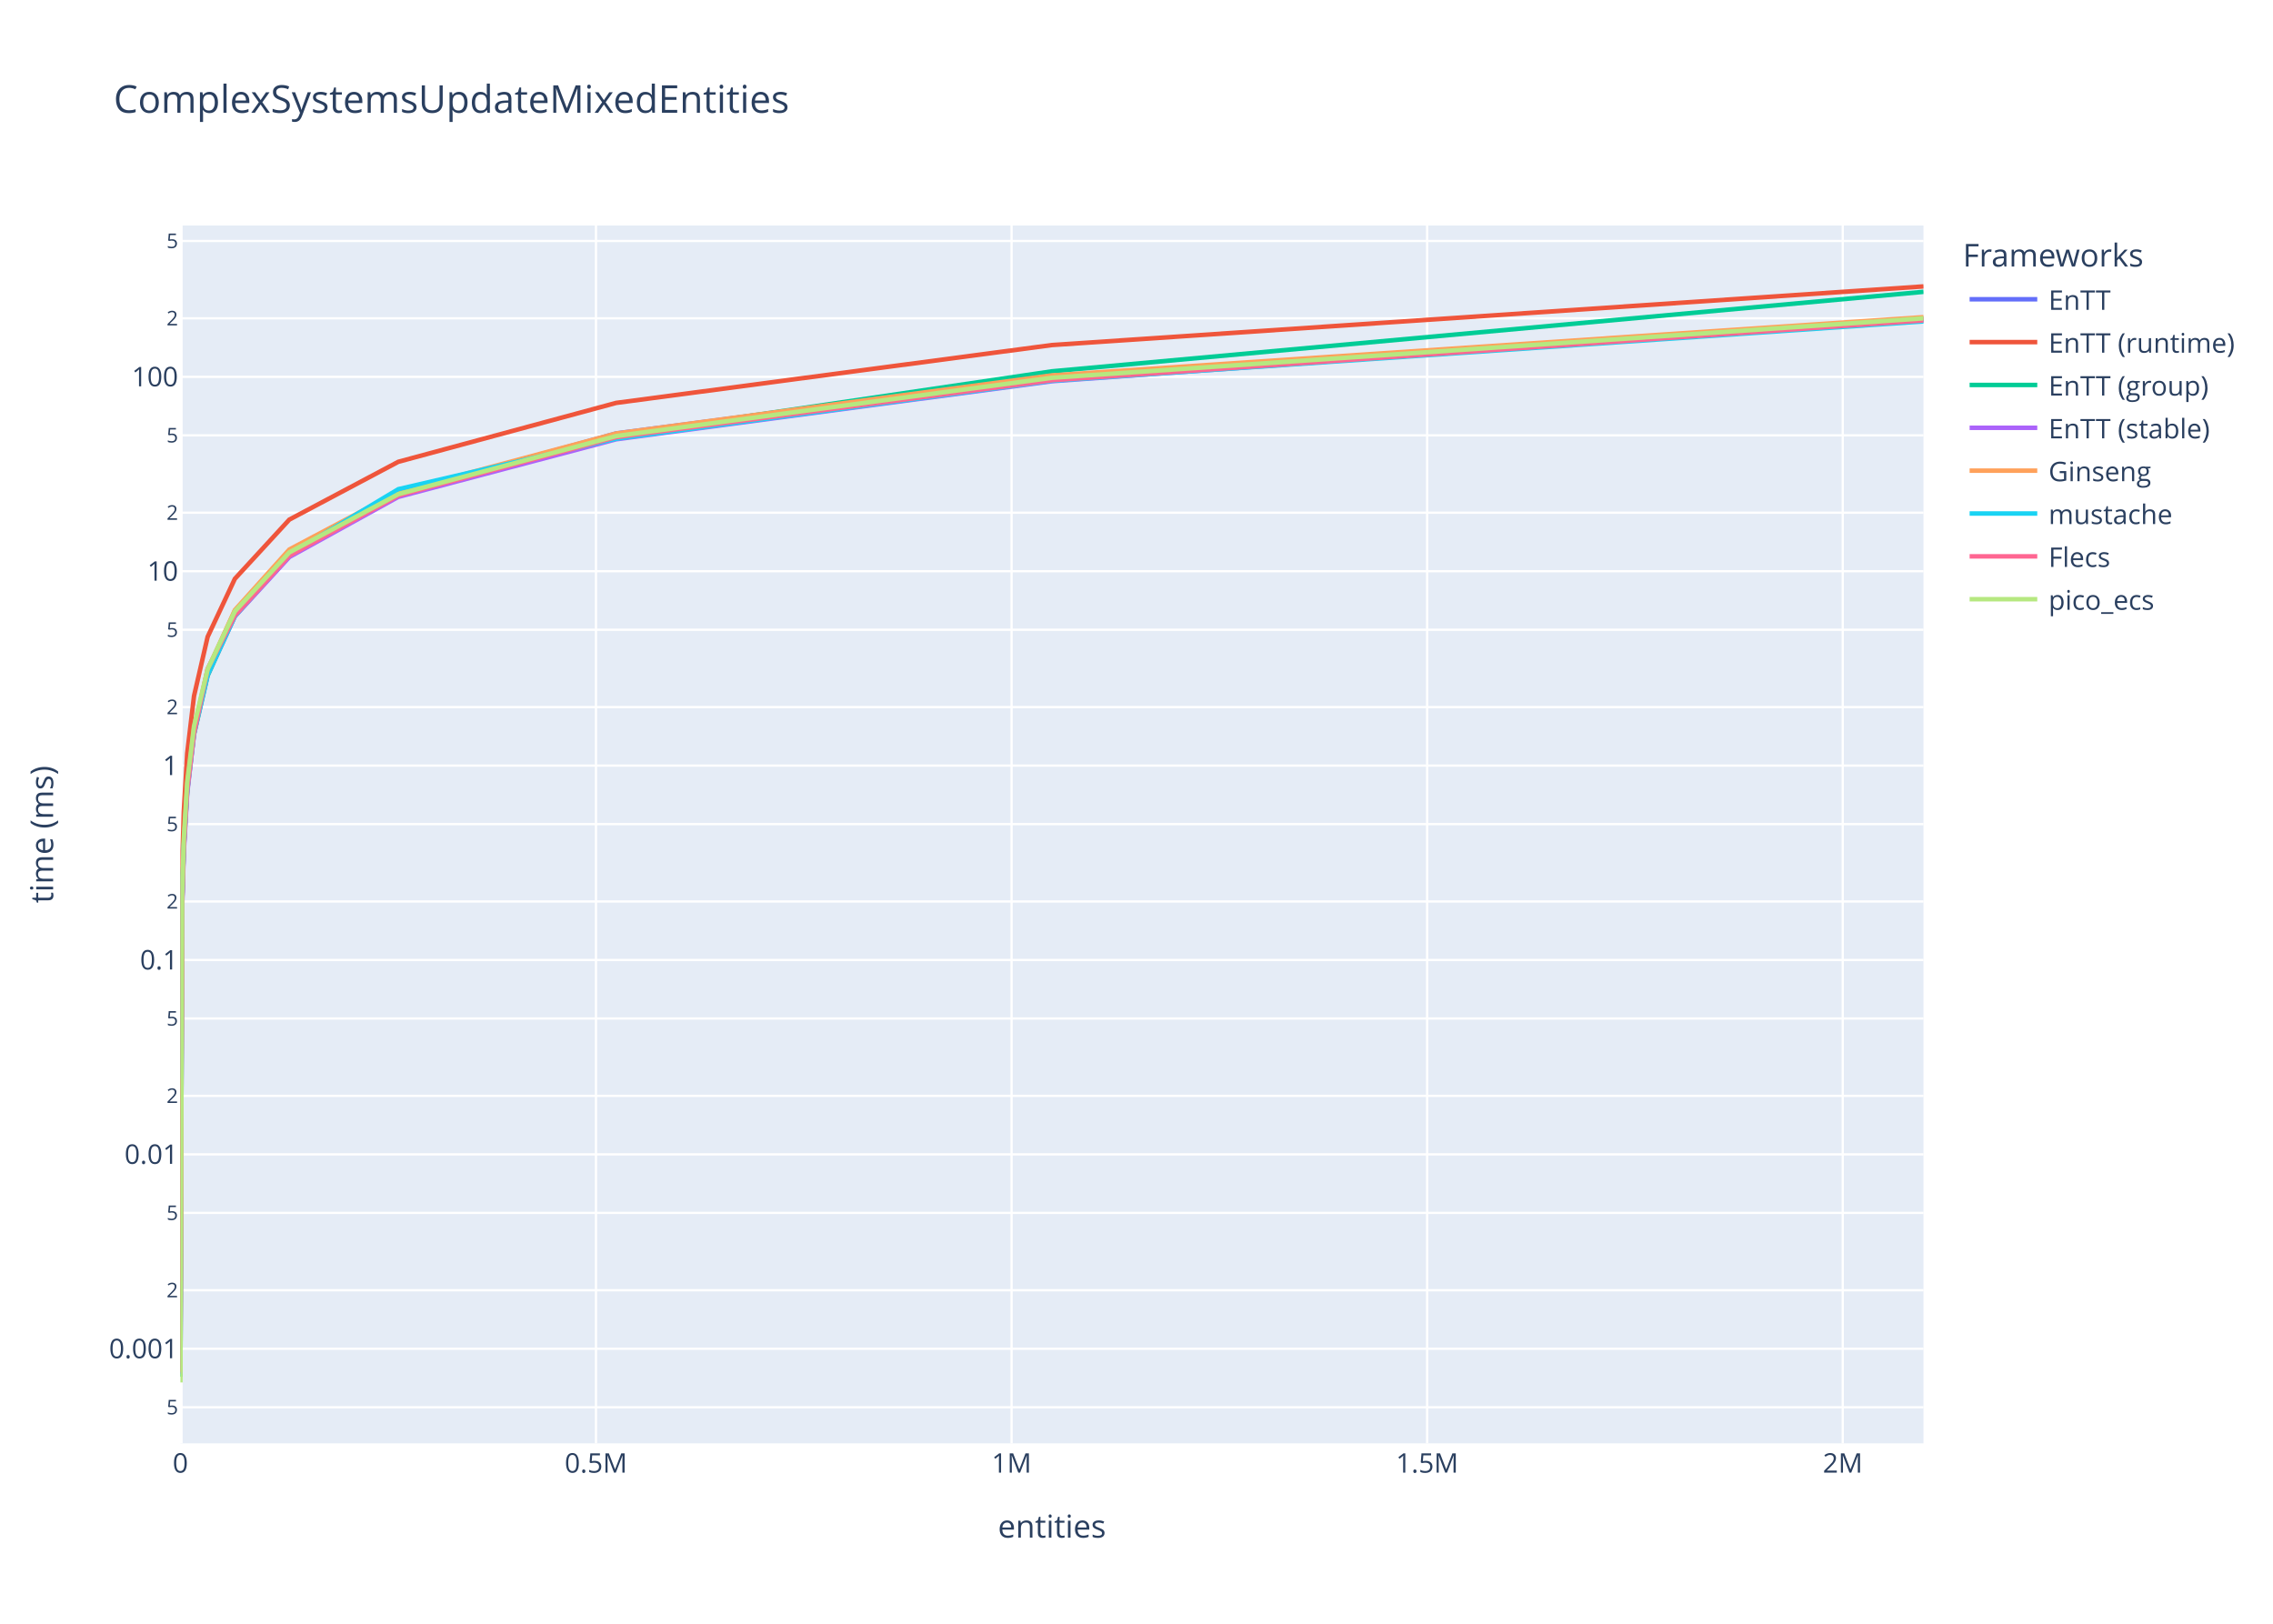
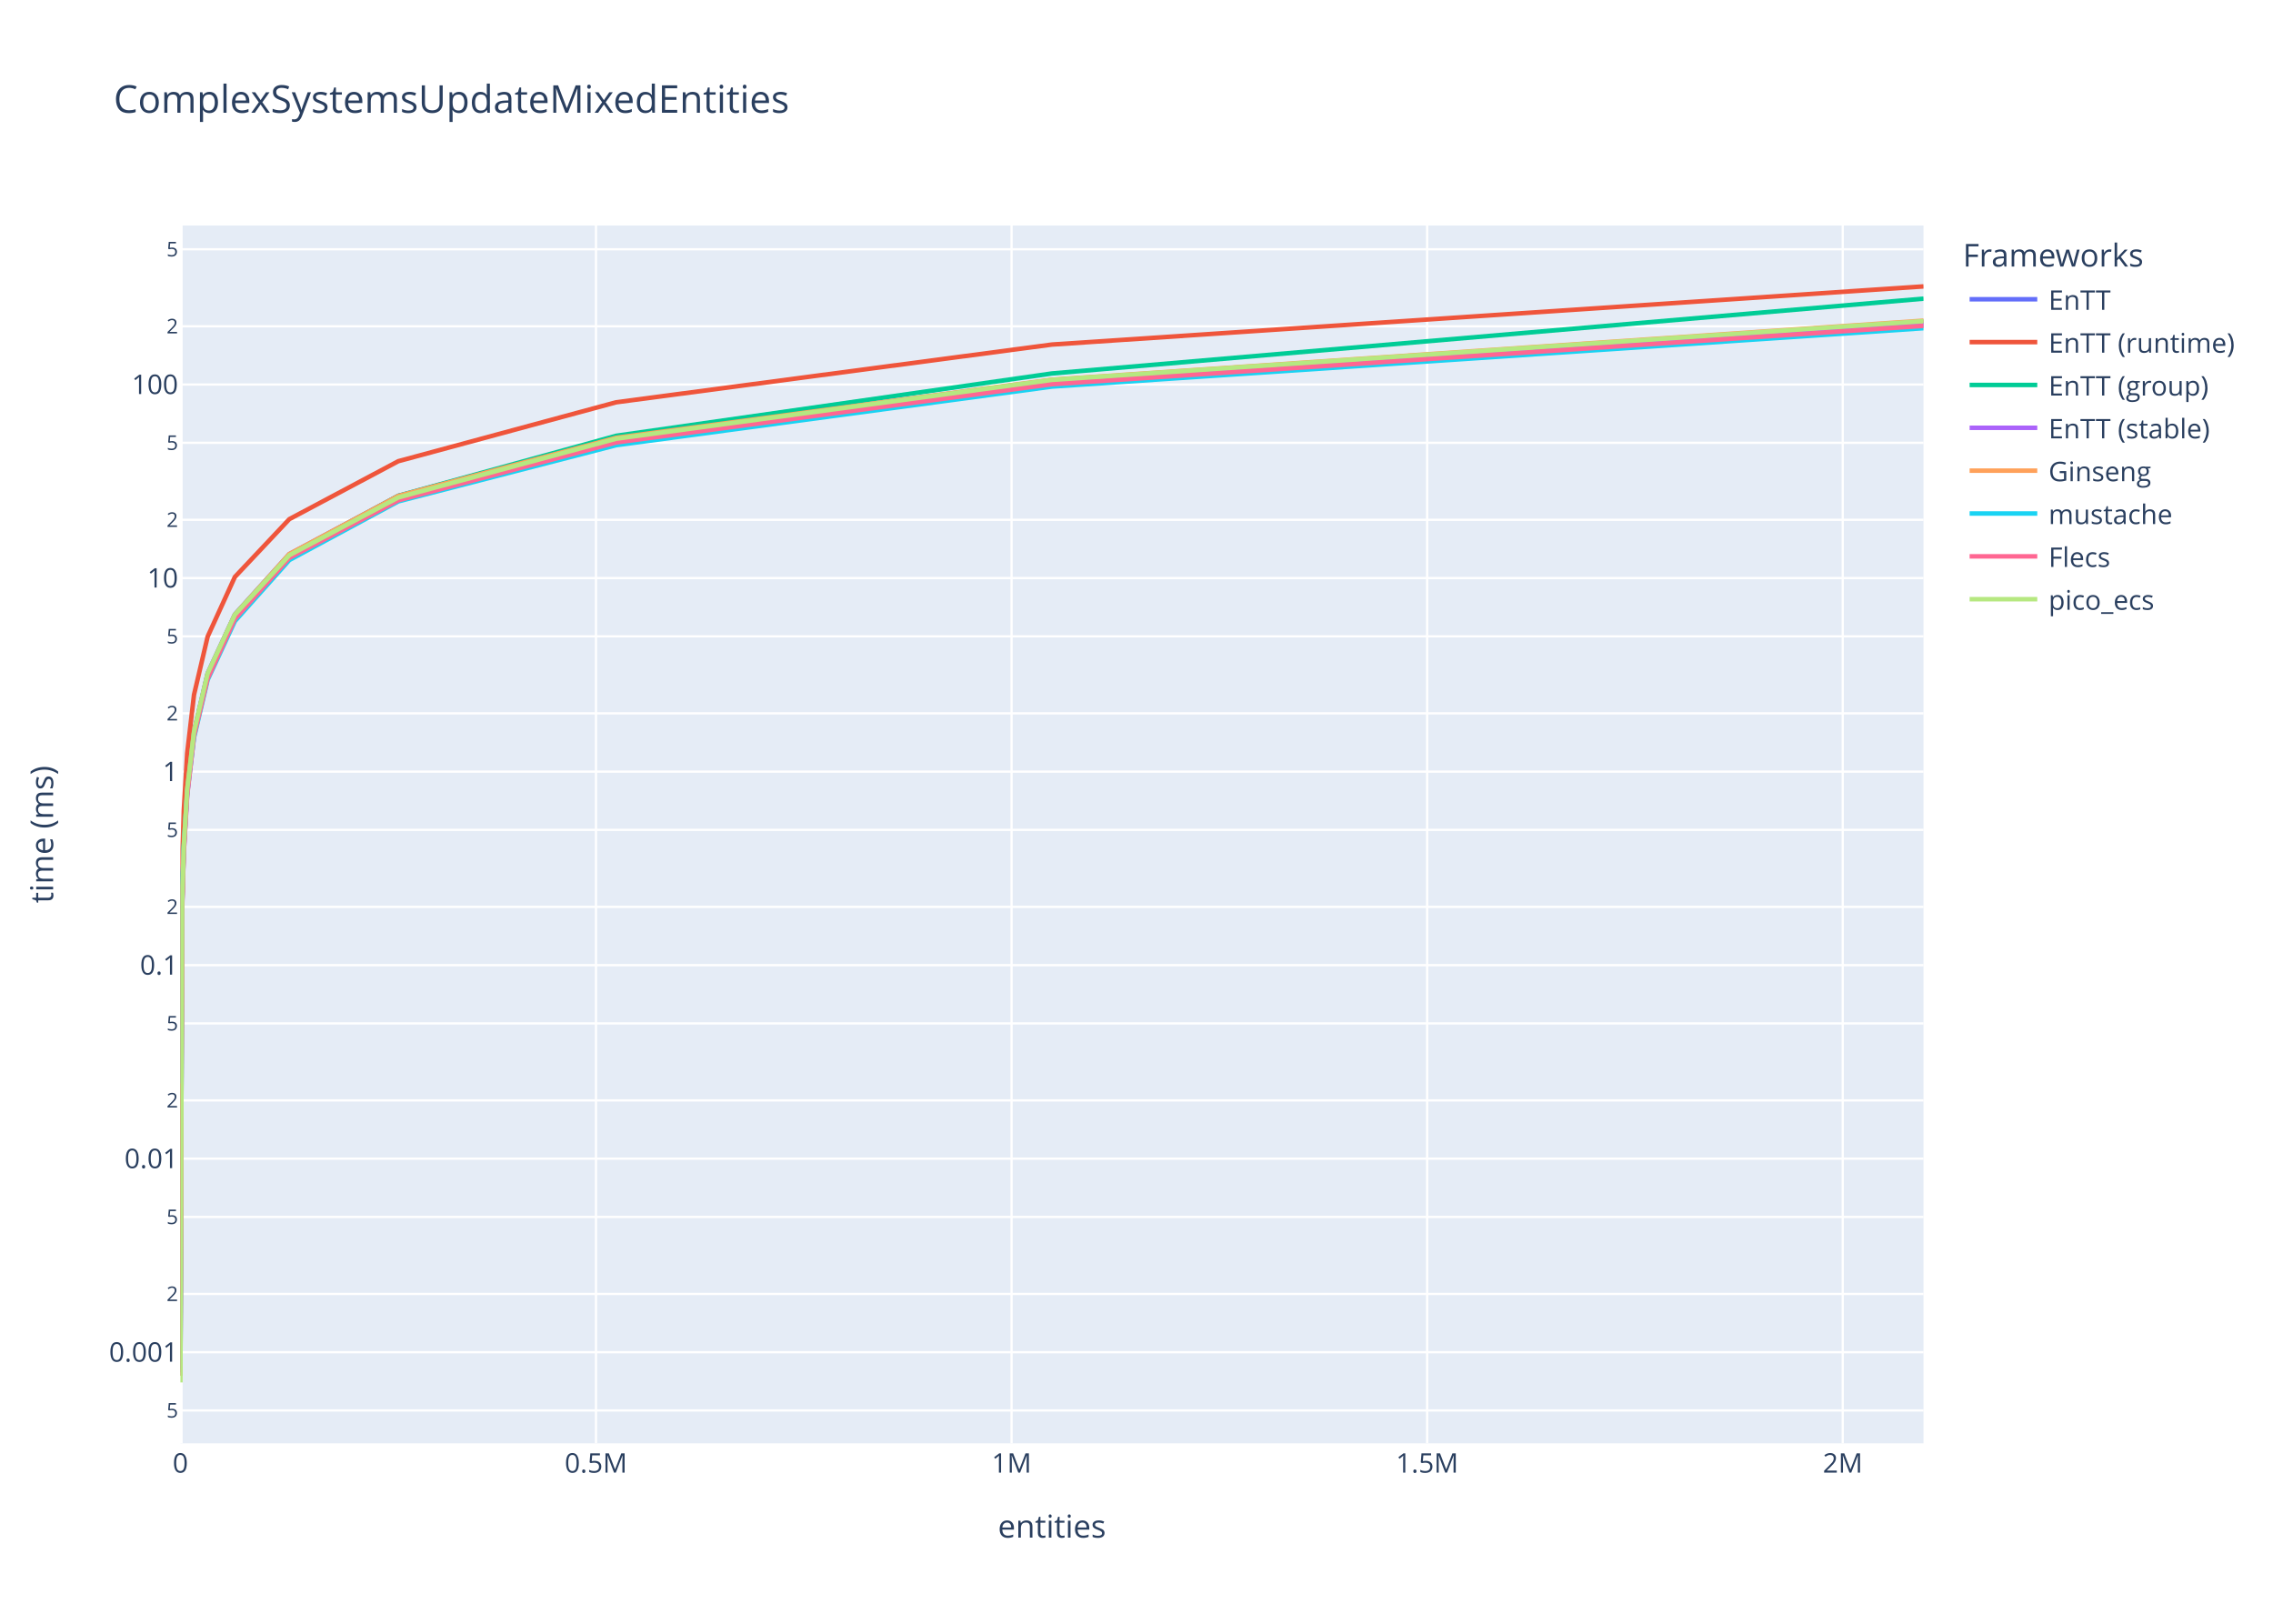
<svg xmlns="http://www.w3.org/2000/svg" class="main-svg" width="1008" height="720" style="" viewBox="0 0 1008 720">
  <rect x="0" y="0" width="1008" height="720" style="fill: rgb(255, 255, 255); fill-opacity: 1;" />
-   <defs id="defs-cacd3d">
+   <defs id="defs-0f38d3">
    <g class="clips">
-       <clipPath id="clipcacd3dxyplot" class="plotclip">
+       <clipPath id="clip0f38d3xyplot" class="plotclip">
        <rect width="773" height="540" />
      </clipPath>
-       <clipPath class="axesclip" id="clipcacd3dx">
+       <clipPath class="axesclip" id="clip0f38d3x">
        <rect x="80" y="0" width="773" height="720" />
      </clipPath>
-       <clipPath class="axesclip" id="clipcacd3dy">
+       <clipPath class="axesclip" id="clip0f38d3y">
        <rect x="0" y="100" width="1008" height="540" />
      </clipPath>
-       <clipPath class="axesclip" id="clipcacd3dxy">
+       <clipPath class="axesclip" id="clip0f38d3xy">
        <rect x="80" y="100" width="773" height="540" />
      </clipPath>
    </g>
    <g class="gradients" />
    <g class="patterns" />
  </defs>
  <g class="bglayer">
    <rect class="bg" x="80" y="100" width="773" height="540" style="fill: rgb(229, 236, 246); fill-opacity: 1; stroke-width: 0;" />
  </g>
  <g class="layer-below">
    <g class="imagelayer" />
    <g class="shapelayer" />
  </g>
  <g class="cartesianlayer">
    <g class="subplot xy">
      <g class="layer-subplot">
        <g class="shapelayer" />
        <g class="imagelayer" />
      </g>
      <g class="minor-gridlayer">
        <g class="x" />
        <g class="y" />
      </g>
      <g class="gridlayer">
        <g class="x">
          <path class="xgrid crisp" transform="translate(264.3,0)" d="M0,100v540" style="stroke: rgb(255, 255, 255); stroke-opacity: 1; stroke-width: 1px;" />
          <path class="xgrid crisp" transform="translate(448.6,0)" d="M0,100v540" style="stroke: rgb(255, 255, 255); stroke-opacity: 1; stroke-width: 1px;" />
          <path class="xgrid crisp" transform="translate(632.89,0)" d="M0,100v540" style="stroke: rgb(255, 255, 255); stroke-opacity: 1; stroke-width: 1px;" />
          <path class="xgrid crisp" transform="translate(817.19,0)" d="M0,100v540" style="stroke: rgb(255, 255, 255); stroke-opacity: 1; stroke-width: 1px;" />
        </g>
        <g class="y">
-           <path class="ygrid crisp" transform="translate(0,624.01)" d="M80,0h773" style="stroke: rgb(255, 255, 255); stroke-opacity: 1; stroke-width: 1px;" />
-           <path class="ygrid crisp" transform="translate(0,598.06)" d="M80,0h773" style="stroke: rgb(255, 255, 255); stroke-opacity: 1; stroke-width: 1px;" />
-           <path class="ygrid crisp" transform="translate(0,572.12)" d="M80,0h773" style="stroke: rgb(255, 255, 255); stroke-opacity: 1; stroke-width: 1px;" />
-           <path class="ygrid crisp" transform="translate(0,537.82)" d="M80,0h773" style="stroke: rgb(255, 255, 255); stroke-opacity: 1; stroke-width: 1px;" />
-           <path class="ygrid crisp" transform="translate(0,511.87)" d="M80,0h773" style="stroke: rgb(255, 255, 255); stroke-opacity: 1; stroke-width: 1px;" />
-           <path class="ygrid crisp" transform="translate(0,485.92)" d="M80,0h773" style="stroke: rgb(255, 255, 255); stroke-opacity: 1; stroke-width: 1px;" />
-           <path class="ygrid crisp" transform="translate(0,451.62)" d="M80,0h773" style="stroke: rgb(255, 255, 255); stroke-opacity: 1; stroke-width: 1px;" />
-           <path class="ygrid crisp" transform="translate(0,425.68)" d="M80,0h773" style="stroke: rgb(255, 255, 255); stroke-opacity: 1; stroke-width: 1px;" />
-           <path class="ygrid crisp" transform="translate(0,399.73)" d="M80,0h773" style="stroke: rgb(255, 255, 255); stroke-opacity: 1; stroke-width: 1px;" />
-           <path class="ygrid crisp" transform="translate(0,365.43)" d="M80,0h773" style="stroke: rgb(255, 255, 255); stroke-opacity: 1; stroke-width: 1px;" />
-           <path class="ygrid crisp" transform="translate(0,339.48)" d="M80,0h773" style="stroke: rgb(255, 255, 255); stroke-opacity: 1; stroke-width: 1px;" />
-           <path class="ygrid crisp" transform="translate(0,313.54)" d="M80,0h773" style="stroke: rgb(255, 255, 255); stroke-opacity: 1; stroke-width: 1px;" />
-           <path class="ygrid crisp" transform="translate(0,279.24)" d="M80,0h773" style="stroke: rgb(255, 255, 255); stroke-opacity: 1; stroke-width: 1px;" />
-           <path class="ygrid crisp" transform="translate(0,253.29)" d="M80,0h773" style="stroke: rgb(255, 255, 255); stroke-opacity: 1; stroke-width: 1px;" />
-           <path class="ygrid crisp" transform="translate(0,227.34)" d="M80,0h773" style="stroke: rgb(255, 255, 255); stroke-opacity: 1; stroke-width: 1px;" />
-           <path class="ygrid crisp" transform="translate(0,193.04)" d="M80,0h773" style="stroke: rgb(255, 255, 255); stroke-opacity: 1; stroke-width: 1px;" />
-           <path class="ygrid crisp" transform="translate(0,167.1)" d="M80,0h773" style="stroke: rgb(255, 255, 255); stroke-opacity: 1; stroke-width: 1px;" />
-           <path class="ygrid crisp" transform="translate(0,141.15)" d="M80,0h773" style="stroke: rgb(255, 255, 255); stroke-opacity: 1; stroke-width: 1px;" />
-           <path class="ygrid crisp" transform="translate(0,106.85)" d="M80,0h773" style="stroke: rgb(255, 255, 255); stroke-opacity: 1; stroke-width: 1px;" />
+           <path class="ygrid crisp" transform="translate(0,625.43)" d="M80,0h773" style="stroke: rgb(255, 255, 255); stroke-opacity: 1; stroke-width: 1px;" />
+           <path class="ygrid crisp" transform="translate(0,599.6)" d="M80,0h773" style="stroke: rgb(255, 255, 255); stroke-opacity: 1; stroke-width: 1px;" />
+           <path class="ygrid crisp" transform="translate(0,573.77)" d="M80,0h773" style="stroke: rgb(255, 255, 255); stroke-opacity: 1; stroke-width: 1px;" />
+           <path class="ygrid crisp" transform="translate(0,539.62)" d="M80,0h773" style="stroke: rgb(255, 255, 255); stroke-opacity: 1; stroke-width: 1px;" />
+           <path class="ygrid crisp" transform="translate(0,513.78)" d="M80,0h773" style="stroke: rgb(255, 255, 255); stroke-opacity: 1; stroke-width: 1px;" />
+           <path class="ygrid crisp" transform="translate(0,487.95)" d="M80,0h773" style="stroke: rgb(255, 255, 255); stroke-opacity: 1; stroke-width: 1px;" />
+           <path class="ygrid crisp" transform="translate(0,453.8)" d="M80,0h773" style="stroke: rgb(255, 255, 255); stroke-opacity: 1; stroke-width: 1px;" />
+           <path class="ygrid crisp" transform="translate(0,427.97)" d="M80,0h773" style="stroke: rgb(255, 255, 255); stroke-opacity: 1; stroke-width: 1px;" />
+           <path class="ygrid crisp" transform="translate(0,402.13)" d="M80,0h773" style="stroke: rgb(255, 255, 255); stroke-opacity: 1; stroke-width: 1px;" />
+           <path class="ygrid crisp" transform="translate(0,367.98)" d="M80,0h773" style="stroke: rgb(255, 255, 255); stroke-opacity: 1; stroke-width: 1px;" />
+           <path class="ygrid crisp" transform="translate(0,342.15)" d="M80,0h773" style="stroke: rgb(255, 255, 255); stroke-opacity: 1; stroke-width: 1px;" />
+           <path class="ygrid crisp" transform="translate(0,316.31)" d="M80,0h773" style="stroke: rgb(255, 255, 255); stroke-opacity: 1; stroke-width: 1px;" />
+           <path class="ygrid crisp" transform="translate(0,282.16)" d="M80,0h773" style="stroke: rgb(255, 255, 255); stroke-opacity: 1; stroke-width: 1px;" />
+           <path class="ygrid crisp" transform="translate(0,256.33)" d="M80,0h773" style="stroke: rgb(255, 255, 255); stroke-opacity: 1; stroke-width: 1px;" />
+           <path class="ygrid crisp" transform="translate(0,230.5)" d="M80,0h773" style="stroke: rgb(255, 255, 255); stroke-opacity: 1; stroke-width: 1px;" />
+           <path class="ygrid crisp" transform="translate(0,196.35)" d="M80,0h773" style="stroke: rgb(255, 255, 255); stroke-opacity: 1; stroke-width: 1px;" />
+           <path class="ygrid crisp" transform="translate(0,170.51)" d="M80,0h773" style="stroke: rgb(255, 255, 255); stroke-opacity: 1; stroke-width: 1px;" />
+           <path class="ygrid crisp" transform="translate(0,144.68)" d="M80,0h773" style="stroke: rgb(255, 255, 255); stroke-opacity: 1; stroke-width: 1px;" />
+           <path class="ygrid crisp" transform="translate(0,110.53)" d="M80,0h773" style="stroke: rgb(255, 255, 255); stroke-opacity: 1; stroke-width: 1px;" />
        </g>
      </g>
      <g class="zerolinelayer">
        <path class="xzl zl crisp" transform="translate(80,0)" d="M0,100v540" style="stroke: rgb(255, 255, 255); stroke-opacity: 1; stroke-width: 2px;" />
      </g>
      <path class="xlines-below" />
      <path class="ylines-below" />
      <g class="overlines-below" />
      <g class="xaxislayer-below" />
      <g class="yaxislayer-below" />
      <g class="overaxes-below" />
-       <g class="plot" transform="translate(80,100)" clip-path="url(#clipcacd3dxyplot)">
+       <g class="plot" transform="translate(80,100)" clip-path="url(#clip0f38d3xyplot)">
        <g class="scatterlayer mlayer">
-           <g class="trace scatter trace4ac940" style="stroke-miterlimit: 2; opacity: 1;">
-             <g class="fills" />
-             <g class="errorbars" />
-             <g class="lines">
-               <path class="js-line" d="M0,507.41L0.75,300.62L1.51,274.76L3.02,249.22L6.04,223.63L12.08,197.41L24.16,170.95L48.31,144.71L96.63,118.85L193.25,92.18L386.5,66.88L773,41.33" style="vector-effect: non-scaling-stroke; fill: none; stroke: rgb(99, 110, 250); stroke-opacity: 1; stroke-width: 2px; opacity: 1;" />
-             </g>
-             <g class="points" />
-             <g class="text" />
-           </g>
-           <g class="trace scatter trace0b1693" style="stroke-miterlimit: 2; opacity: 1;">
-             <g class="fills" />
-             <g class="errorbars" />
-             <g class="lines">
-               <path class="js-line" d="M0,497.8L0.75,285.75L1.51,259.91L3.02,234.06L6.04,208.62L12.08,182.39L24.16,156.64L48.31,130.4L96.63,104.77L193.25,78.65L386.5,53L773,27" style="vector-effect: non-scaling-stroke; fill: none; stroke: rgb(239, 85, 59); stroke-opacity: 1; stroke-width: 2px; opacity: 1;" />
-             </g>
-             <g class="points" />
-             <g class="text" />
-           </g>
-           <g class="trace scatter trace18124a" style="stroke-miterlimit: 2; opacity: 1;">
-             <g class="fills" />
-             <g class="errorbars" />
-             <g class="lines">
-               <path class="js-line" d="M0,510.47L0.75,301.28L1.51,276.18L3.02,250.88L6.04,225.67L12.08,199.62L24.16,173.13L48.31,146.64L96.63,119.44L193.25,93.15L386.5,64.65L773,29.4" style="vector-effect: non-scaling-stroke; fill: none; stroke: rgb(0, 204, 150); stroke-opacity: 1; stroke-width: 2px; opacity: 1;" />
-             </g>
-             <g class="points" />
-             <g class="text" />
-           </g>
-           <g class="trace scatter traceee1460" style="stroke-miterlimit: 2; opacity: 1;">
-             <g class="fills" />
-             <g class="errorbars" />
-             <g class="lines">
-               <path class="js-line" d="M0,509.13L0.75,303.82L1.51,277.82L3.02,251.85L6.04,225.17L12.08,199.14L24.16,173.32L48.31,146.99L96.63,120.33L193.25,94.79L386.5,69.04L773,41.4" style="vector-effect: non-scaling-stroke; fill: none; stroke: rgb(171, 99, 250); stroke-opacity: 1; stroke-width: 2px; opacity: 1;" />
-             </g>
-             <g class="points" />
-             <g class="text" />
-           </g>
-           <g class="trace scatter tracebf5680" style="stroke-miterlimit: 2; opacity: 1;">
-             <g class="fills" />
-             <g class="errorbars" />
-             <g class="lines">
-               <path class="js-line" d="M0,508.34L0.75,300.24L1.51,274.4L3.02,248.63L6.04,223.08L12.08,196.95L24.16,170.51L48.31,143.66L96.63,118.07L193.25,92.2L386.5,66.45L773,40.64" style="vector-effect: non-scaling-stroke; fill: none; stroke: rgb(255, 161, 90); stroke-opacity: 1; stroke-width: 2px; opacity: 1;" />
-             </g>
-             <g class="points" />
-             <g class="text" />
-           </g>
-           <g class="trace scatter trace1a03a6" style="stroke-miterlimit: 2; opacity: 1;">
-             <g class="fills" />
-             <g class="errorbars" />
-             <g class="lines">
-               <path class="js-line" d="M0,378.14L0.75,299.35L1.51,275.06L3.02,250.17L6.04,225.09L12.08,199.11L24.16,173.2L48.31,145.86L96.63,116.92L193.25,94.53L386.5,68.84L773,42.51" style="vector-effect: non-scaling-stroke; fill: none; stroke: rgb(25, 211, 243); stroke-opacity: 1; stroke-width: 2px; opacity: 1;" />
-             </g>
-             <g class="points" />
-             <g class="text" />
-           </g>
-           <g class="trace scatter trace5a6385" style="stroke-miterlimit: 2; opacity: 1;">
-             <g class="fills" />
-             <g class="errorbars" />
-             <g class="lines">
-               <path class="js-line" d="M0,468.23L0.75,301.24L1.51,275.97L3.02,250.46L6.04,225.23L12.08,196.53L24.16,172.94L48.31,146.41L96.63,119.73L193.25,93.86L386.5,68.61L773,42.07" style="vector-effect: non-scaling-stroke; fill: none; stroke: rgb(255, 102, 146); stroke-opacity: 1; stroke-width: 2px; opacity: 1;" />
-             </g>
-             <g class="points" />
-             <g class="text" />
-           </g>
-           <g class="trace scatter tracea8908f" style="stroke-miterlimit: 2; opacity: 1;">
-             <g class="fills" />
-             <g class="errorbars" />
-             <g class="lines">
-               <path class="js-line" d="M0,513L0.75,297.28L1.51,272.05L3.02,246.82L6.04,221.97L12.08,196.72L24.16,171.08L48.31,144.94L96.63,119.13L193.25,93.35L386.5,67.51L773,41.15" style="vector-effect: non-scaling-stroke; fill: none; stroke: rgb(182, 232, 128); stroke-opacity: 1; stroke-width: 2px; opacity: 1;" />
+           <g class="trace scatter trace883842" style="stroke-miterlimit: 2; opacity: 1;">
+             <g class="fills" />
+             <g class="errorbars" />
+             <g class="lines">
+               <path class="js-line" d="M0,507L0.75,300.41L1.51,274.87L3.02,249.45L6.04,224.37L12.08,198.53L24.16,172.41L48.31,145.71L96.63,119.88L193.25,93.95L386.5,68.59L773,42.63" style="vector-effect: non-scaling-stroke; fill: none; stroke: rgb(99, 110, 250); stroke-opacity: 1; stroke-width: 2px; opacity: 1;" />
+             </g>
+             <g class="points" />
+             <g class="text" />
+           </g>
+           <g class="trace scatter tracef10462" style="stroke-miterlimit: 2; opacity: 1;">
+             <g class="fills" />
+             <g class="errorbars" />
+             <g class="lines">
+               <path class="js-line" d="M0,498.43L0.75,284.97L1.51,259.33L3.02,233.95L6.04,208.05L12.08,182.3L24.16,155.82L48.31,130.2L96.63,104.51L193.25,78.38L386.5,52.78L773,27" style="vector-effect: non-scaling-stroke; fill: none; stroke: rgb(239, 85, 59); stroke-opacity: 1; stroke-width: 2px; opacity: 1;" />
+             </g>
+             <g class="points" />
+             <g class="text" />
+           </g>
+           <g class="trace scatter tracedaa36c" style="stroke-miterlimit: 2; opacity: 1;">
+             <g class="fills" />
+             <g class="errorbars" />
+             <g class="lines">
+               <path class="js-line" d="M0,508.53L0.75,302.18L1.51,276.48L3.02,250.72L6.04,224.97L12.08,199.02L24.16,172.86L48.31,146.01L96.63,119.85L193.25,93.24L386.5,65.6L773,32.43" style="vector-effect: non-scaling-stroke; fill: none; stroke: rgb(0, 204, 150); stroke-opacity: 1; stroke-width: 2px; opacity: 1;" />
+             </g>
+             <g class="points" />
+             <g class="text" />
+           </g>
+           <g class="trace scatter trace68a0b8" style="stroke-miterlimit: 2; opacity: 1;">
+             <g class="fills" />
+             <g class="errorbars" />
+             <g class="lines">
+               <path class="js-line" d="M0,509.93L0.75,304.17L1.51,278.05L3.02,252.08L6.04,226.23L12.08,200.28L24.16,174.05L48.31,147.69L96.63,121.74L193.25,95.84L386.5,70.13L773,43.77" style="vector-effect: non-scaling-stroke; fill: none; stroke: rgb(171, 99, 250); stroke-opacity: 1; stroke-width: 2px; opacity: 1;" />
+             </g>
+             <g class="points" />
+             <g class="text" />
+           </g>
+           <g class="trace scatter traced45923" style="stroke-miterlimit: 2; opacity: 1;">
+             <g class="fills" />
+             <g class="errorbars" />
+             <g class="lines">
+               <path class="js-line" d="M0,510.03L0.75,302.51L1.51,276.72L3.02,250.27L6.04,224.84L12.08,198.9L24.16,172.55L48.31,145.64L96.63,119.89L193.25,94.13L386.5,68.36L773,42.19" style="vector-effect: non-scaling-stroke; fill: none; stroke: rgb(255, 161, 90); stroke-opacity: 1; stroke-width: 2px; opacity: 1;" />
+             </g>
+             <g class="points" />
+             <g class="text" />
+           </g>
+           <g class="trace scatter trace6dd2e4" style="stroke-miterlimit: 2; opacity: 1;">
+             <g class="fills" />
+             <g class="errorbars" />
+             <g class="lines">
+               <path class="js-line" d="M0,380.39L0.75,296.96L1.51,274.81L3.02,251.66L6.04,227.12L12.08,201.49L24.16,175.44L48.31,148.34L96.63,122.33L193.25,97.41L386.5,71.42L773,45.53" style="vector-effect: non-scaling-stroke; fill: none; stroke: rgb(25, 211, 243); stroke-opacity: 1; stroke-width: 2px; opacity: 1;" />
+             </g>
+             <g class="points" />
+             <g class="text" />
+           </g>
+           <g class="trace scatter trace5b2a91" style="stroke-miterlimit: 2; opacity: 1;">
+             <g class="fills" />
+             <g class="errorbars" />
+             <g class="lines">
+               <path class="js-line" d="M0,473.67L0.75,303.15L1.51,277.88L3.02,252.75L6.04,226.35L12.08,200.93L24.16,174.48L48.31,147.37L96.63,121.86L193.25,96.2L386.5,70.37L773,44.5" style="vector-effect: non-scaling-stroke; fill: none; stroke: rgb(255, 102, 146); stroke-opacity: 1; stroke-width: 2px; opacity: 1;" />
+             </g>
+             <g class="points" />
+             <g class="text" />
+           </g>
+           <g class="trace scatter tracec1c8ec" style="stroke-miterlimit: 2; opacity: 1;">
+             <g class="fills" />
+             <g class="errorbars" />
+             <g class="lines">
+               <path class="js-line" d="M0,513L0.75,300.9L1.51,275.5L3.02,250.02L6.04,224.47L12.08,198.62L24.16,172.55L48.31,146.2L96.63,120.57L193.25,94.53L386.5,68.44L773,42.4" style="vector-effect: non-scaling-stroke; fill: none; stroke: rgb(182, 232, 128); stroke-opacity: 1; stroke-width: 2px; opacity: 1;" />
            </g>
            <g class="points" />
            <g class="text" />
          </g>
        </g>
      </g>
      <g class="overplot" />
      <path class="xlines-above crisp" d="M0,0" style="fill: none;" />
      <path class="ylines-above crisp" d="M0,0" style="fill: none;" />
      <g class="overlines-above" />
      <g class="xaxislayer-above">
        <g class="xtick">
          <text text-anchor="middle" x="0" y="653" transform="translate(80,0)" style="font-family: 'Open Sans', verdana, arial, sans-serif; font-size: 12px; fill: rgb(42, 63, 95); fill-opacity: 1; white-space: pre; opacity: 1;">0</text>
        </g>
        <g class="xtick">
          <text text-anchor="middle" x="0" y="653" style="font-family: 'Open Sans', verdana, arial, sans-serif; font-size: 12px; fill: rgb(42, 63, 95); fill-opacity: 1; white-space: pre; opacity: 1;" transform="translate(264.3,0)">0.5M</text>
        </g>
        <g class="xtick">
          <text text-anchor="middle" x="0" y="653" style="font-family: 'Open Sans', verdana, arial, sans-serif; font-size: 12px; fill: rgb(42, 63, 95); fill-opacity: 1; white-space: pre; opacity: 1;" transform="translate(448.6,0)">1M</text>
        </g>
        <g class="xtick">
          <text text-anchor="middle" x="0" y="653" style="font-family: 'Open Sans', verdana, arial, sans-serif; font-size: 12px; fill: rgb(42, 63, 95); fill-opacity: 1; white-space: pre; opacity: 1;" transform="translate(632.89,0)">1.5M</text>
        </g>
        <g class="xtick">
          <text text-anchor="middle" x="0" y="653" style="font-family: 'Open Sans', verdana, arial, sans-serif; font-size: 12px; fill: rgb(42, 63, 95); fill-opacity: 1; white-space: pre; opacity: 1;" transform="translate(817.19,0)">2M</text>
        </g>
      </g>
      <g class="yaxislayer-above">
        <g class="ytick">
-           <text text-anchor="end" x="79" y="3.15" transform="translate(0,624.01)" style="font-family: 'Open Sans', verdana, arial, sans-serif; font-size: 9px; fill: rgb(42, 63, 95); fill-opacity: 1; white-space: pre; opacity: 1;">5</text>
-         </g>
-         <g class="ytick">
-           <text text-anchor="end" x="79" y="4.2" style="font-family: 'Open Sans', verdana, arial, sans-serif; font-size: 12px; fill: rgb(42, 63, 95); fill-opacity: 1; white-space: pre; opacity: 1;" transform="translate(0,598.06)">0.001</text>
-         </g>
-         <g class="ytick">
-           <text text-anchor="end" x="79" y="3.15" style="font-family: 'Open Sans', verdana, arial, sans-serif; font-size: 9px; fill: rgb(42, 63, 95); fill-opacity: 1; white-space: pre; opacity: 1;" transform="translate(0,572.12)">2</text>
-         </g>
-         <g class="ytick">
-           <text text-anchor="end" x="79" y="3.15" style="font-family: 'Open Sans', verdana, arial, sans-serif; font-size: 9px; fill: rgb(42, 63, 95); fill-opacity: 1; white-space: pre; opacity: 1;" transform="translate(0,537.82)">5</text>
-         </g>
-         <g class="ytick">
-           <text text-anchor="end" x="79" y="4.2" style="font-family: 'Open Sans', verdana, arial, sans-serif; font-size: 12px; fill: rgb(42, 63, 95); fill-opacity: 1; white-space: pre; opacity: 1;" transform="translate(0,511.87)">0.01</text>
-         </g>
-         <g class="ytick">
-           <text text-anchor="end" x="79" y="3.15" style="font-family: 'Open Sans', verdana, arial, sans-serif; font-size: 9px; fill: rgb(42, 63, 95); fill-opacity: 1; white-space: pre; opacity: 1;" transform="translate(0,485.92)">2</text>
-         </g>
-         <g class="ytick">
-           <text text-anchor="end" x="79" y="3.15" style="font-family: 'Open Sans', verdana, arial, sans-serif; font-size: 9px; fill: rgb(42, 63, 95); fill-opacity: 1; white-space: pre; opacity: 1;" transform="translate(0,451.62)">5</text>
-         </g>
-         <g class="ytick">
-           <text text-anchor="end" x="79" y="4.2" style="font-family: 'Open Sans', verdana, arial, sans-serif; font-size: 12px; fill: rgb(42, 63, 95); fill-opacity: 1; white-space: pre; opacity: 1;" transform="translate(0,425.68)">0.1</text>
-         </g>
-         <g class="ytick">
-           <text text-anchor="end" x="79" y="3.15" style="font-family: 'Open Sans', verdana, arial, sans-serif; font-size: 9px; fill: rgb(42, 63, 95); fill-opacity: 1; white-space: pre; opacity: 1;" transform="translate(0,399.73)">2</text>
-         </g>
-         <g class="ytick">
-           <text text-anchor="end" x="79" y="3.15" style="font-family: 'Open Sans', verdana, arial, sans-serif; font-size: 9px; fill: rgb(42, 63, 95); fill-opacity: 1; white-space: pre; opacity: 1;" transform="translate(0,365.43)">5</text>
-         </g>
-         <g class="ytick">
-           <text text-anchor="end" x="79" y="4.2" style="font-family: 'Open Sans', verdana, arial, sans-serif; font-size: 12px; fill: rgb(42, 63, 95); fill-opacity: 1; white-space: pre; opacity: 1;" transform="translate(0,339.48)">1</text>
-         </g>
-         <g class="ytick">
-           <text text-anchor="end" x="79" y="3.15" style="font-family: 'Open Sans', verdana, arial, sans-serif; font-size: 9px; fill: rgb(42, 63, 95); fill-opacity: 1; white-space: pre; opacity: 1;" transform="translate(0,313.54)">2</text>
-         </g>
-         <g class="ytick">
-           <text text-anchor="end" x="79" y="3.15" style="font-family: 'Open Sans', verdana, arial, sans-serif; font-size: 9px; fill: rgb(42, 63, 95); fill-opacity: 1; white-space: pre; opacity: 1;" transform="translate(0,279.24)">5</text>
-         </g>
-         <g class="ytick">
-           <text text-anchor="end" x="79" y="4.2" style="font-family: 'Open Sans', verdana, arial, sans-serif; font-size: 12px; fill: rgb(42, 63, 95); fill-opacity: 1; white-space: pre; opacity: 1;" transform="translate(0,253.29)">10</text>
-         </g>
-         <g class="ytick">
-           <text text-anchor="end" x="79" y="3.15" style="font-family: 'Open Sans', verdana, arial, sans-serif; font-size: 9px; fill: rgb(42, 63, 95); fill-opacity: 1; white-space: pre; opacity: 1;" transform="translate(0,227.34)">2</text>
-         </g>
-         <g class="ytick">
-           <text text-anchor="end" x="79" y="3.15" style="font-family: 'Open Sans', verdana, arial, sans-serif; font-size: 9px; fill: rgb(42, 63, 95); fill-opacity: 1; white-space: pre; opacity: 1;" transform="translate(0,193.04)">5</text>
-         </g>
-         <g class="ytick">
-           <text text-anchor="end" x="79" y="4.2" style="font-family: 'Open Sans', verdana, arial, sans-serif; font-size: 12px; fill: rgb(42, 63, 95); fill-opacity: 1; white-space: pre; opacity: 1;" transform="translate(0,167.1)">100</text>
-         </g>
-         <g class="ytick">
-           <text text-anchor="end" x="79" y="3.15" style="font-family: 'Open Sans', verdana, arial, sans-serif; font-size: 9px; fill: rgb(42, 63, 95); fill-opacity: 1; white-space: pre; opacity: 1;" transform="translate(0,141.15)">2</text>
-         </g>
-         <g class="ytick">
-           <text text-anchor="end" x="79" y="3.15" style="font-family: 'Open Sans', verdana, arial, sans-serif; font-size: 9px; fill: rgb(42, 63, 95); fill-opacity: 1; white-space: pre; opacity: 1;" transform="translate(0,106.85)">5</text>
+           <text text-anchor="end" x="79" y="3.15" transform="translate(0,625.43)" style="font-family: 'Open Sans', verdana, arial, sans-serif; font-size: 9px; fill: rgb(42, 63, 95); fill-opacity: 1; white-space: pre; opacity: 1;">5</text>
+         </g>
+         <g class="ytick">
+           <text text-anchor="end" x="79" y="4.2" style="font-family: 'Open Sans', verdana, arial, sans-serif; font-size: 12px; fill: rgb(42, 63, 95); fill-opacity: 1; white-space: pre; opacity: 1;" transform="translate(0,599.6)">0.001</text>
+         </g>
+         <g class="ytick">
+           <text text-anchor="end" x="79" y="3.15" style="font-family: 'Open Sans', verdana, arial, sans-serif; font-size: 9px; fill: rgb(42, 63, 95); fill-opacity: 1; white-space: pre; opacity: 1;" transform="translate(0,573.77)">2</text>
+         </g>
+         <g class="ytick">
+           <text text-anchor="end" x="79" y="3.15" style="font-family: 'Open Sans', verdana, arial, sans-serif; font-size: 9px; fill: rgb(42, 63, 95); fill-opacity: 1; white-space: pre; opacity: 1;" transform="translate(0,539.62)">5</text>
+         </g>
+         <g class="ytick">
+           <text text-anchor="end" x="79" y="4.2" style="font-family: 'Open Sans', verdana, arial, sans-serif; font-size: 12px; fill: rgb(42, 63, 95); fill-opacity: 1; white-space: pre; opacity: 1;" transform="translate(0,513.78)">0.01</text>
+         </g>
+         <g class="ytick">
+           <text text-anchor="end" x="79" y="3.15" style="font-family: 'Open Sans', verdana, arial, sans-serif; font-size: 9px; fill: rgb(42, 63, 95); fill-opacity: 1; white-space: pre; opacity: 1;" transform="translate(0,487.95)">2</text>
+         </g>
+         <g class="ytick">
+           <text text-anchor="end" x="79" y="3.15" style="font-family: 'Open Sans', verdana, arial, sans-serif; font-size: 9px; fill: rgb(42, 63, 95); fill-opacity: 1; white-space: pre; opacity: 1;" transform="translate(0,453.8)">5</text>
+         </g>
+         <g class="ytick">
+           <text text-anchor="end" x="79" y="4.2" style="font-family: 'Open Sans', verdana, arial, sans-serif; font-size: 12px; fill: rgb(42, 63, 95); fill-opacity: 1; white-space: pre; opacity: 1;" transform="translate(0,427.97)">0.1</text>
+         </g>
+         <g class="ytick">
+           <text text-anchor="end" x="79" y="3.15" style="font-family: 'Open Sans', verdana, arial, sans-serif; font-size: 9px; fill: rgb(42, 63, 95); fill-opacity: 1; white-space: pre; opacity: 1;" transform="translate(0,402.13)">2</text>
+         </g>
+         <g class="ytick">
+           <text text-anchor="end" x="79" y="3.15" style="font-family: 'Open Sans', verdana, arial, sans-serif; font-size: 9px; fill: rgb(42, 63, 95); fill-opacity: 1; white-space: pre; opacity: 1;" transform="translate(0,367.98)">5</text>
+         </g>
+         <g class="ytick">
+           <text text-anchor="end" x="79" y="4.2" style="font-family: 'Open Sans', verdana, arial, sans-serif; font-size: 12px; fill: rgb(42, 63, 95); fill-opacity: 1; white-space: pre; opacity: 1;" transform="translate(0,342.15)">1</text>
+         </g>
+         <g class="ytick">
+           <text text-anchor="end" x="79" y="3.15" style="font-family: 'Open Sans', verdana, arial, sans-serif; font-size: 9px; fill: rgb(42, 63, 95); fill-opacity: 1; white-space: pre; opacity: 1;" transform="translate(0,316.31)">2</text>
+         </g>
+         <g class="ytick">
+           <text text-anchor="end" x="79" y="3.15" style="font-family: 'Open Sans', verdana, arial, sans-serif; font-size: 9px; fill: rgb(42, 63, 95); fill-opacity: 1; white-space: pre; opacity: 1;" transform="translate(0,282.16)">5</text>
+         </g>
+         <g class="ytick">
+           <text text-anchor="end" x="79" y="4.2" style="font-family: 'Open Sans', verdana, arial, sans-serif; font-size: 12px; fill: rgb(42, 63, 95); fill-opacity: 1; white-space: pre; opacity: 1;" transform="translate(0,256.33)">10</text>
+         </g>
+         <g class="ytick">
+           <text text-anchor="end" x="79" y="3.15" style="font-family: 'Open Sans', verdana, arial, sans-serif; font-size: 9px; fill: rgb(42, 63, 95); fill-opacity: 1; white-space: pre; opacity: 1;" transform="translate(0,230.5)">2</text>
+         </g>
+         <g class="ytick">
+           <text text-anchor="end" x="79" y="3.15" style="font-family: 'Open Sans', verdana, arial, sans-serif; font-size: 9px; fill: rgb(42, 63, 95); fill-opacity: 1; white-space: pre; opacity: 1;" transform="translate(0,196.35)">5</text>
+         </g>
+         <g class="ytick">
+           <text text-anchor="end" x="79" y="4.2" style="font-family: 'Open Sans', verdana, arial, sans-serif; font-size: 12px; fill: rgb(42, 63, 95); fill-opacity: 1; white-space: pre; opacity: 1;" transform="translate(0,170.51)">100</text>
+         </g>
+         <g class="ytick">
+           <text text-anchor="end" x="79" y="3.15" style="font-family: 'Open Sans', verdana, arial, sans-serif; font-size: 9px; fill: rgb(42, 63, 95); fill-opacity: 1; white-space: pre; opacity: 1;" transform="translate(0,144.68)">2</text>
+         </g>
+         <g class="ytick">
+           <text text-anchor="end" x="79" y="3.15" style="font-family: 'Open Sans', verdana, arial, sans-serif; font-size: 9px; fill: rgb(42, 63, 95); fill-opacity: 1; white-space: pre; opacity: 1;" transform="translate(0,110.53)">5</text>
        </g>
      </g>
      <g class="overaxes-above" />
    </g>
  </g>
  <g class="polarlayer" />
  <g class="smithlayer" />
  <g class="ternarylayer" />
  <g class="geolayer" />
  <g class="funnelarealayer" />
  <g class="pielayer" />
  <g class="iciclelayer" />
  <g class="treemaplayer" />
  <g class="sunburstlayer" />
  <g class="glimages" />
-   <defs id="topdefs-cacd3d">
+   <defs id="topdefs-0f38d3">
    <g class="clips" />
-     <clipPath id="legendcacd3d">
+     <clipPath id="legend0f38d3">
      <rect width="128" height="181" x="0" y="0" />
    </clipPath>
  </defs>
  <g class="layer-above">
    <g class="imagelayer" />
    <g class="shapelayer" />
  </g>
  <g class="infolayer">
    <g class="legend" pointer-events="all" transform="translate(868.46,100)">
      <rect class="bg" shape-rendering="crispEdges" width="128" height="181" x="0" y="0" style="stroke: rgb(68, 68, 68); stroke-opacity: 1; fill: rgb(255, 255, 255); fill-opacity: 1; stroke-width: 0px;" />
-       <g class="scrollbox" transform="" clip-path="url(#legendcacd3d)">
+       <g class="scrollbox" transform="" clip-path="url(#legend0f38d3)">
        <text class="legendtitletext" text-anchor="start" x="2" y="18.2" style="font-family: 'Open Sans', verdana, arial, sans-serif; font-size: 14px; fill: rgb(42, 63, 95); fill-opacity: 1; white-space: pre;">Frameworks</text>
        <g class="groups" transform="">
          <g class="traces" transform="translate(0,32.7)" style="opacity: 1;">
            <text class="legendtext" text-anchor="start" x="40" y="4.68" style="font-family: 'Open Sans', verdana, arial, sans-serif; font-size: 12px; fill: rgb(42, 63, 95); fill-opacity: 1; white-space: pre;">EnTT</text>
            <g class="layers" style="opacity: 1;">
              <g class="legendfill" />
              <g class="legendlines">
                <path class="js-line" d="M5,0h30" style="fill: none; stroke: rgb(99, 110, 250); stroke-opacity: 1; stroke-width: 2px;" />
              </g>
              <g class="legendsymbols">
                <g class="legendpoints" />
              </g>
            </g>
            <rect class="legendtoggle" x="0" y="-9.5" width="122.781" height="19" style="fill: rgb(0, 0, 0); fill-opacity: 0;" />
          </g>
        </g>
        <g class="groups" transform="">
          <g class="traces" transform="translate(0,51.7)" style="opacity: 1;">
            <text class="legendtext" text-anchor="start" x="40" y="4.68" style="font-family: 'Open Sans', verdana, arial, sans-serif; font-size: 12px; fill: rgb(42, 63, 95); fill-opacity: 1; white-space: pre;">EnTT (runtime)</text>
            <g class="layers" style="opacity: 1;">
              <g class="legendfill" />
              <g class="legendlines">
                <path class="js-line" d="M5,0h30" style="fill: none; stroke: rgb(239, 85, 59); stroke-opacity: 1; stroke-width: 2px;" />
              </g>
              <g class="legendsymbols">
                <g class="legendpoints" />
              </g>
            </g>
            <rect class="legendtoggle" x="0" y="-9.5" width="122.781" height="19" style="fill: rgb(0, 0, 0); fill-opacity: 0;" />
          </g>
        </g>
        <g class="groups" transform="">
          <g class="traces" transform="translate(0,70.7)" style="opacity: 1;">
            <text class="legendtext" text-anchor="start" x="40" y="4.68" style="font-family: 'Open Sans', verdana, arial, sans-serif; font-size: 12px; fill: rgb(42, 63, 95); fill-opacity: 1; white-space: pre;">EnTT (group)</text>
            <g class="layers" style="opacity: 1;">
              <g class="legendfill" />
              <g class="legendlines">
                <path class="js-line" d="M5,0h30" style="fill: none; stroke: rgb(0, 204, 150); stroke-opacity: 1; stroke-width: 2px;" />
              </g>
              <g class="legendsymbols">
                <g class="legendpoints" />
              </g>
            </g>
            <rect class="legendtoggle" x="0" y="-9.5" width="122.781" height="19" style="fill: rgb(0, 0, 0); fill-opacity: 0;" />
          </g>
        </g>
        <g class="groups" transform="">
          <g class="traces" transform="translate(0,89.7)" style="opacity: 1;">
            <text class="legendtext" text-anchor="start" x="40" y="4.68" style="font-family: 'Open Sans', verdana, arial, sans-serif; font-size: 12px; fill: rgb(42, 63, 95); fill-opacity: 1; white-space: pre;">EnTT (stable)</text>
            <g class="layers" style="opacity: 1;">
              <g class="legendfill" />
              <g class="legendlines">
                <path class="js-line" d="M5,0h30" style="fill: none; stroke: rgb(171, 99, 250); stroke-opacity: 1; stroke-width: 2px;" />
              </g>
              <g class="legendsymbols">
                <g class="legendpoints" />
              </g>
            </g>
            <rect class="legendtoggle" x="0" y="-9.5" width="122.781" height="19" style="fill: rgb(0, 0, 0); fill-opacity: 0;" />
          </g>
        </g>
        <g class="groups" transform="">
          <g class="traces" transform="translate(0,108.7)" style="opacity: 1;">
            <text class="legendtext" text-anchor="start" x="40" y="4.68" style="font-family: 'Open Sans', verdana, arial, sans-serif; font-size: 12px; fill: rgb(42, 63, 95); fill-opacity: 1; white-space: pre;">Ginseng</text>
            <g class="layers" style="opacity: 1;">
              <g class="legendfill" />
              <g class="legendlines">
                <path class="js-line" d="M5,0h30" style="fill: none; stroke: rgb(255, 161, 90); stroke-opacity: 1; stroke-width: 2px;" />
              </g>
              <g class="legendsymbols">
                <g class="legendpoints" />
              </g>
            </g>
            <rect class="legendtoggle" x="0" y="-9.5" width="122.781" height="19" style="fill: rgb(0, 0, 0); fill-opacity: 0;" />
          </g>
        </g>
        <g class="groups" transform="">
          <g class="traces" transform="translate(0,127.7)" style="opacity: 1;">
            <text class="legendtext" text-anchor="start" x="40" y="4.68" style="font-family: 'Open Sans', verdana, arial, sans-serif; font-size: 12px; fill: rgb(42, 63, 95); fill-opacity: 1; white-space: pre;">mustache</text>
            <g class="layers" style="opacity: 1;">
              <g class="legendfill" />
              <g class="legendlines">
                <path class="js-line" d="M5,0h30" style="fill: none; stroke: rgb(25, 211, 243); stroke-opacity: 1; stroke-width: 2px;" />
              </g>
              <g class="legendsymbols">
                <g class="legendpoints" />
              </g>
            </g>
            <rect class="legendtoggle" x="0" y="-9.5" width="122.781" height="19" style="fill: rgb(0, 0, 0); fill-opacity: 0;" />
          </g>
        </g>
        <g class="groups" transform="">
          <g class="traces" transform="translate(0,146.7)" style="opacity: 1;">
            <text class="legendtext" text-anchor="start" x="40" y="4.68" style="font-family: 'Open Sans', verdana, arial, sans-serif; font-size: 12px; fill: rgb(42, 63, 95); fill-opacity: 1; white-space: pre;">Flecs</text>
            <g class="layers" style="opacity: 1;">
              <g class="legendfill" />
              <g class="legendlines">
                <path class="js-line" d="M5,0h30" style="fill: none; stroke: rgb(255, 102, 146); stroke-opacity: 1; stroke-width: 2px;" />
              </g>
              <g class="legendsymbols">
                <g class="legendpoints" />
              </g>
            </g>
            <rect class="legendtoggle" x="0" y="-9.5" width="122.781" height="19" style="fill: rgb(0, 0, 0); fill-opacity: 0;" />
          </g>
        </g>
        <g class="groups" transform="">
          <g class="traces" transform="translate(0,165.7)" style="opacity: 1;">
            <text class="legendtext" text-anchor="start" x="40" y="4.68" style="font-family: 'Open Sans', verdana, arial, sans-serif; font-size: 12px; fill: rgb(42, 63, 95); fill-opacity: 1; white-space: pre;">pico_ecs</text>
            <g class="layers" style="opacity: 1;">
              <g class="legendfill" />
              <g class="legendlines">
                <path class="js-line" d="M5,0h30" style="fill: none; stroke: rgb(182, 232, 128); stroke-opacity: 1; stroke-width: 2px;" />
              </g>
              <g class="legendsymbols">
                <g class="legendpoints" />
              </g>
            </g>
            <rect class="legendtoggle" x="0" y="-9.5" width="122.781" height="19" style="fill: rgb(0, 0, 0); fill-opacity: 0;" />
          </g>
        </g>
      </g>
      <rect class="scrollbar" rx="20" ry="3" width="0" height="0" x="0" y="0" style="fill: rgb(128, 139, 164); fill-opacity: 1;" />
    </g>
    <g class="g-gtitle">
      <text class="gtitle" x="50.4" y="50" text-anchor="start" dy="0em" style="font-family: 'Open Sans', verdana, arial, sans-serif; font-size: 17px; fill: rgb(42, 63, 95); opacity: 1; font-weight: normal; white-space: pre;">ComplexSystemsUpdateMixedEntities</text>
    </g>
    <g class="g-xtitle">
      <text class="xtitle" x="466.5" y="681.8" text-anchor="middle" style="font-family: 'Open Sans', verdana, arial, sans-serif; font-size: 14px; fill: rgb(42, 63, 95); opacity: 1; font-weight: normal; white-space: pre;">entities</text>
    </g>
    <g class="g-ytitle">
      <text class="ytitle" transform="rotate(-90,23.55938,370)" x="23.559" y="370" text-anchor="middle" style="font-family: 'Open Sans', verdana, arial, sans-serif; font-size: 14px; fill: rgb(42, 63, 95); opacity: 1; font-weight: normal; white-space: pre;">time (ms)</text>
    </g>
  </g>
</svg>
